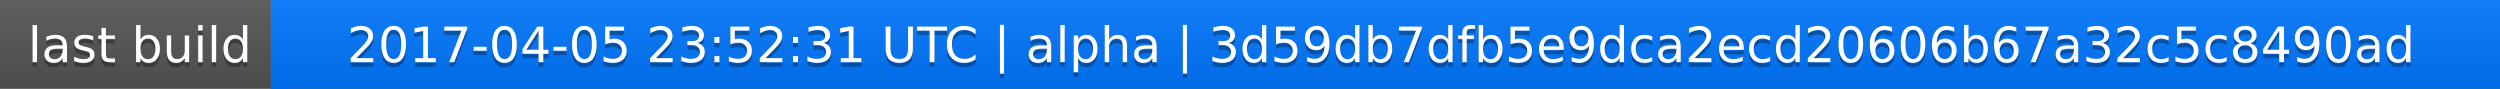
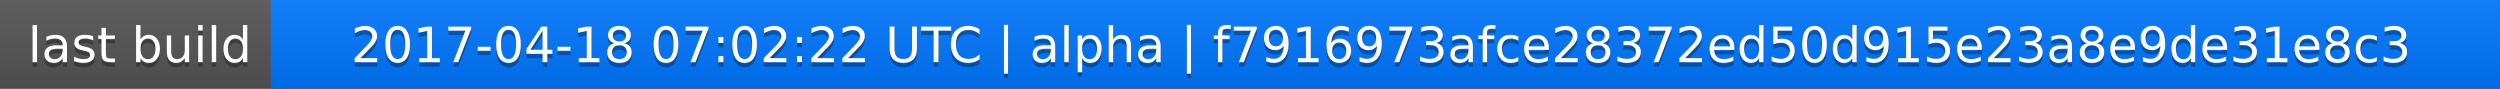
<svg xmlns="http://www.w3.org/2000/svg" width="563" height="20">
  <linearGradient id="a" x2="0" y2="100%">
    <stop offset="0" stop-color="#bbb" stop-opacity=".1" />
    <stop offset="1" stop-opacity=".1" />
  </linearGradient>
  <rect rx="0" width="563" height="20" fill="#555" />
  <rect rx="0" x="61" width="502" height="20" fill="#07f" />
  <path fill="#07f" d="M61 0h4v20h-4z" />
  <rect rx="0" width="563" height="20" fill="url(#a)" />
  <g fill="#fff" text-anchor="middle" font-family="DejaVu Sans,Verdana,Geneva,sans-serif" font-size="11">
    <text x="31.5" y="15" fill="#010101" fill-opacity=".3">last build</text>
    <text x="31.5" y="14">last build</text>
-     <text x="311" y="15" fill="#010101" fill-opacity=".3">2017-04-05 23:52:31 UTC | alpha | 3d59db7dfb5e9dca2ecd20606b67a32c5c8490ad</text>
-     <text x="311" y="14">2017-04-05 23:52:31 UTC | alpha | 3d59db7dfb5e9dca2ecd20606b67a32c5c8490ad</text>
+     <text x="311" y="15" fill="#010101" fill-opacity=".3">2017-04-18 07:02:22 UTC | alpha | f7916973afce28372ed50d915e23a8e9de31e8c3</text>
+     <text x="311" y="14">2017-04-18 07:02:22 UTC | alpha | f7916973afce28372ed50d915e23a8e9de31e8c3</text>
  </g>
</svg>
